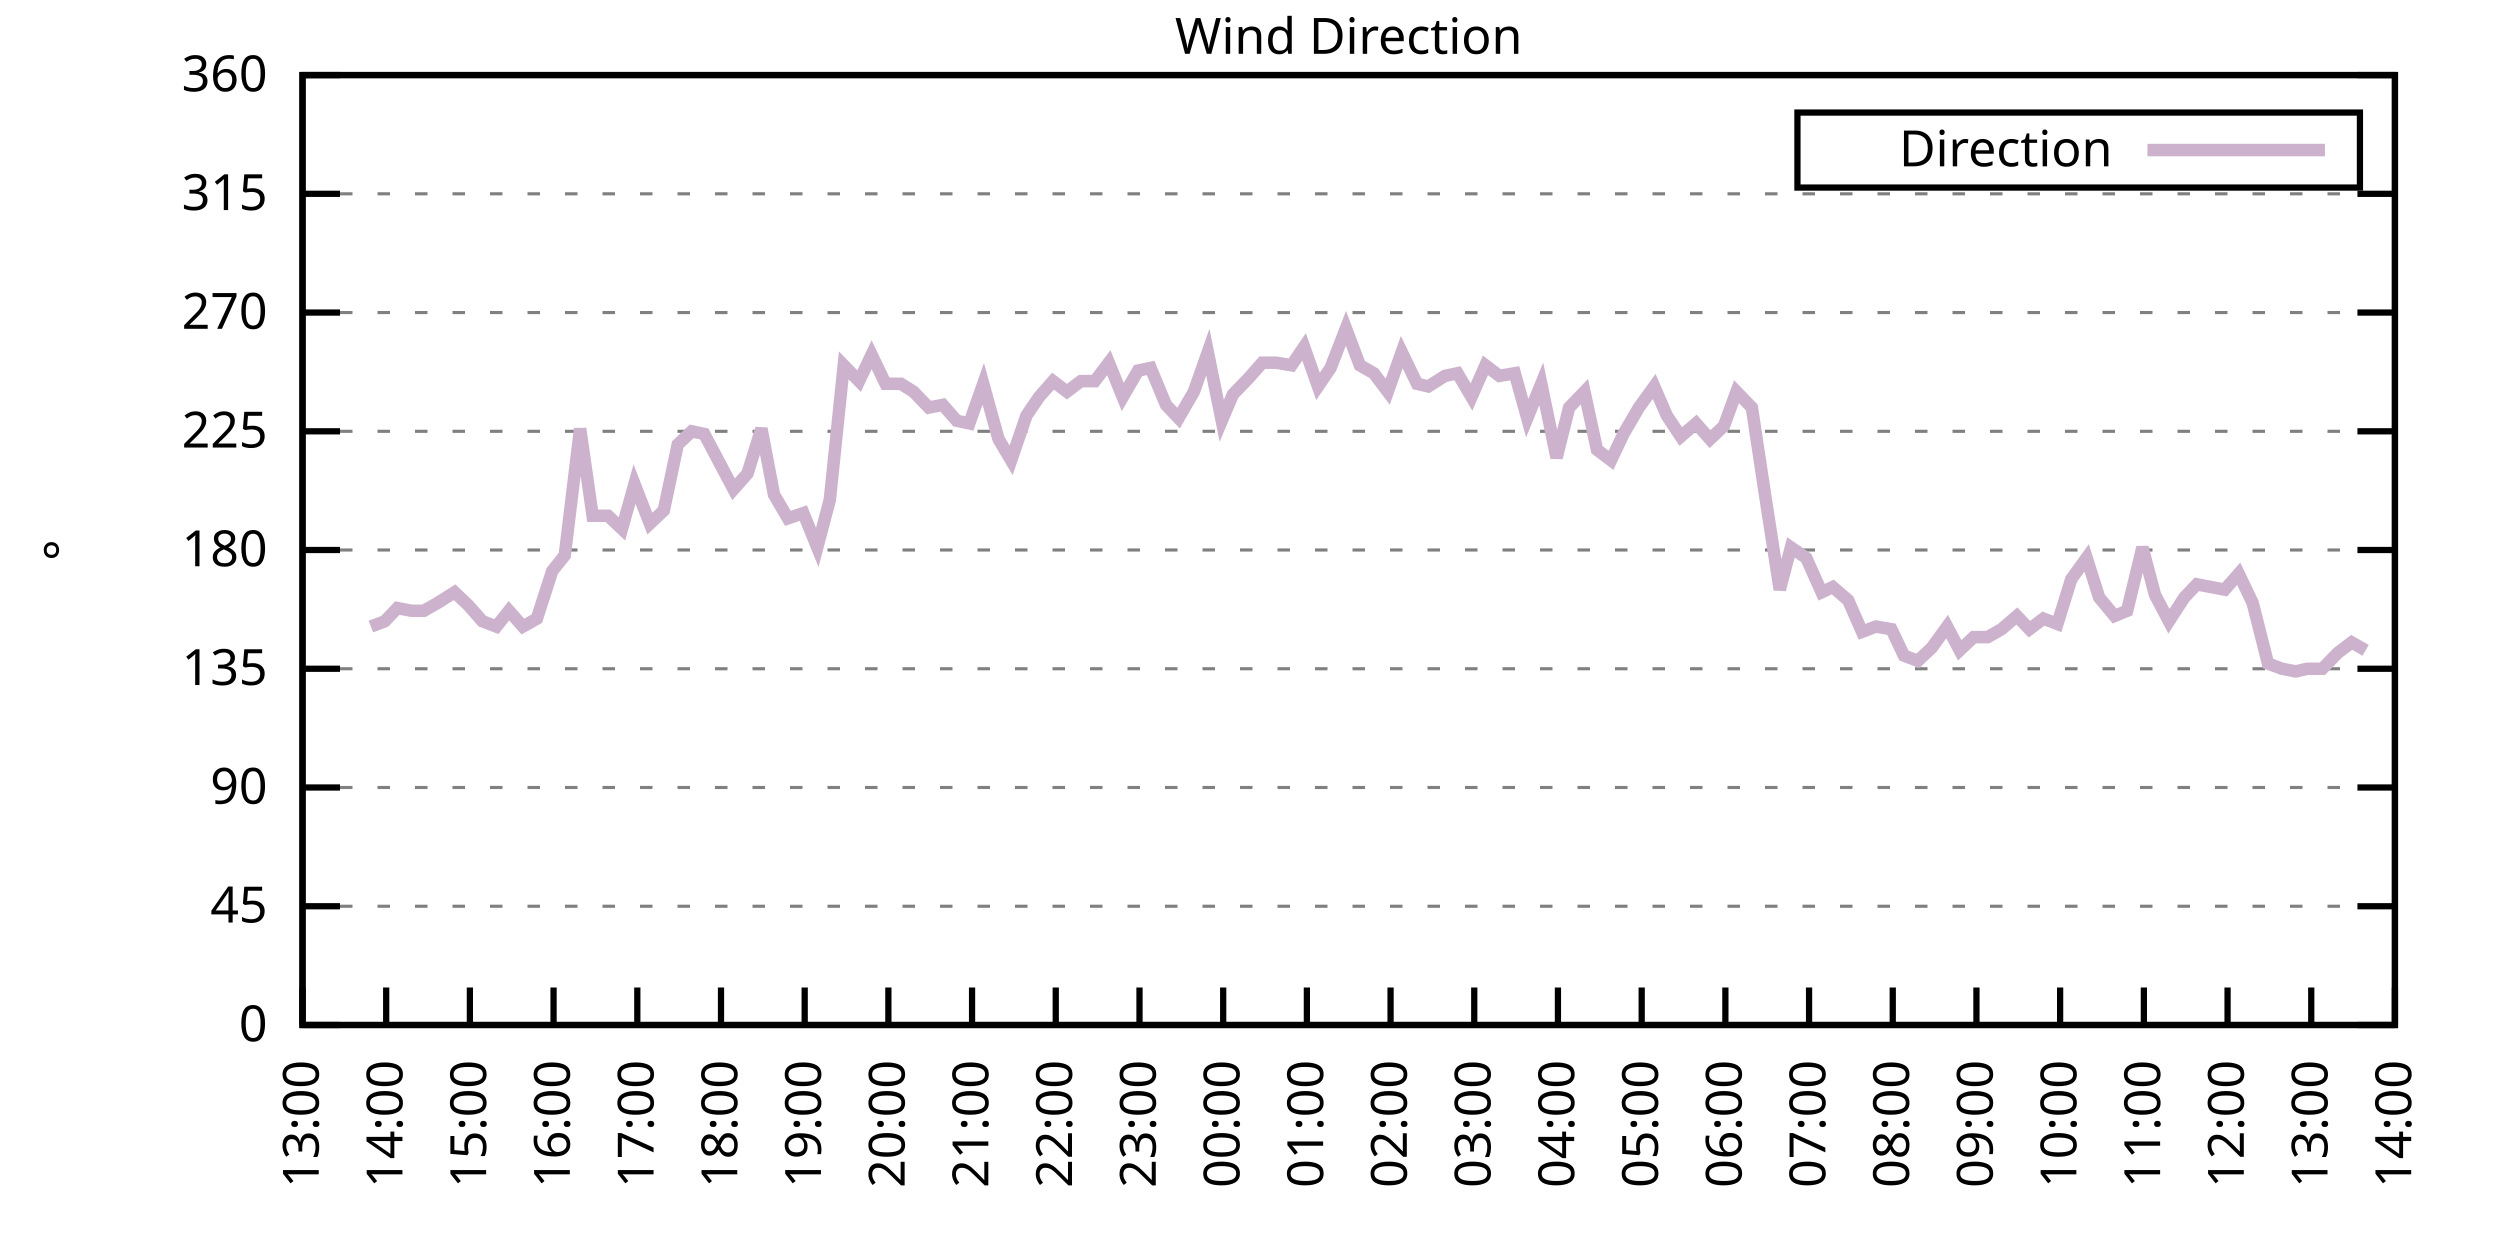
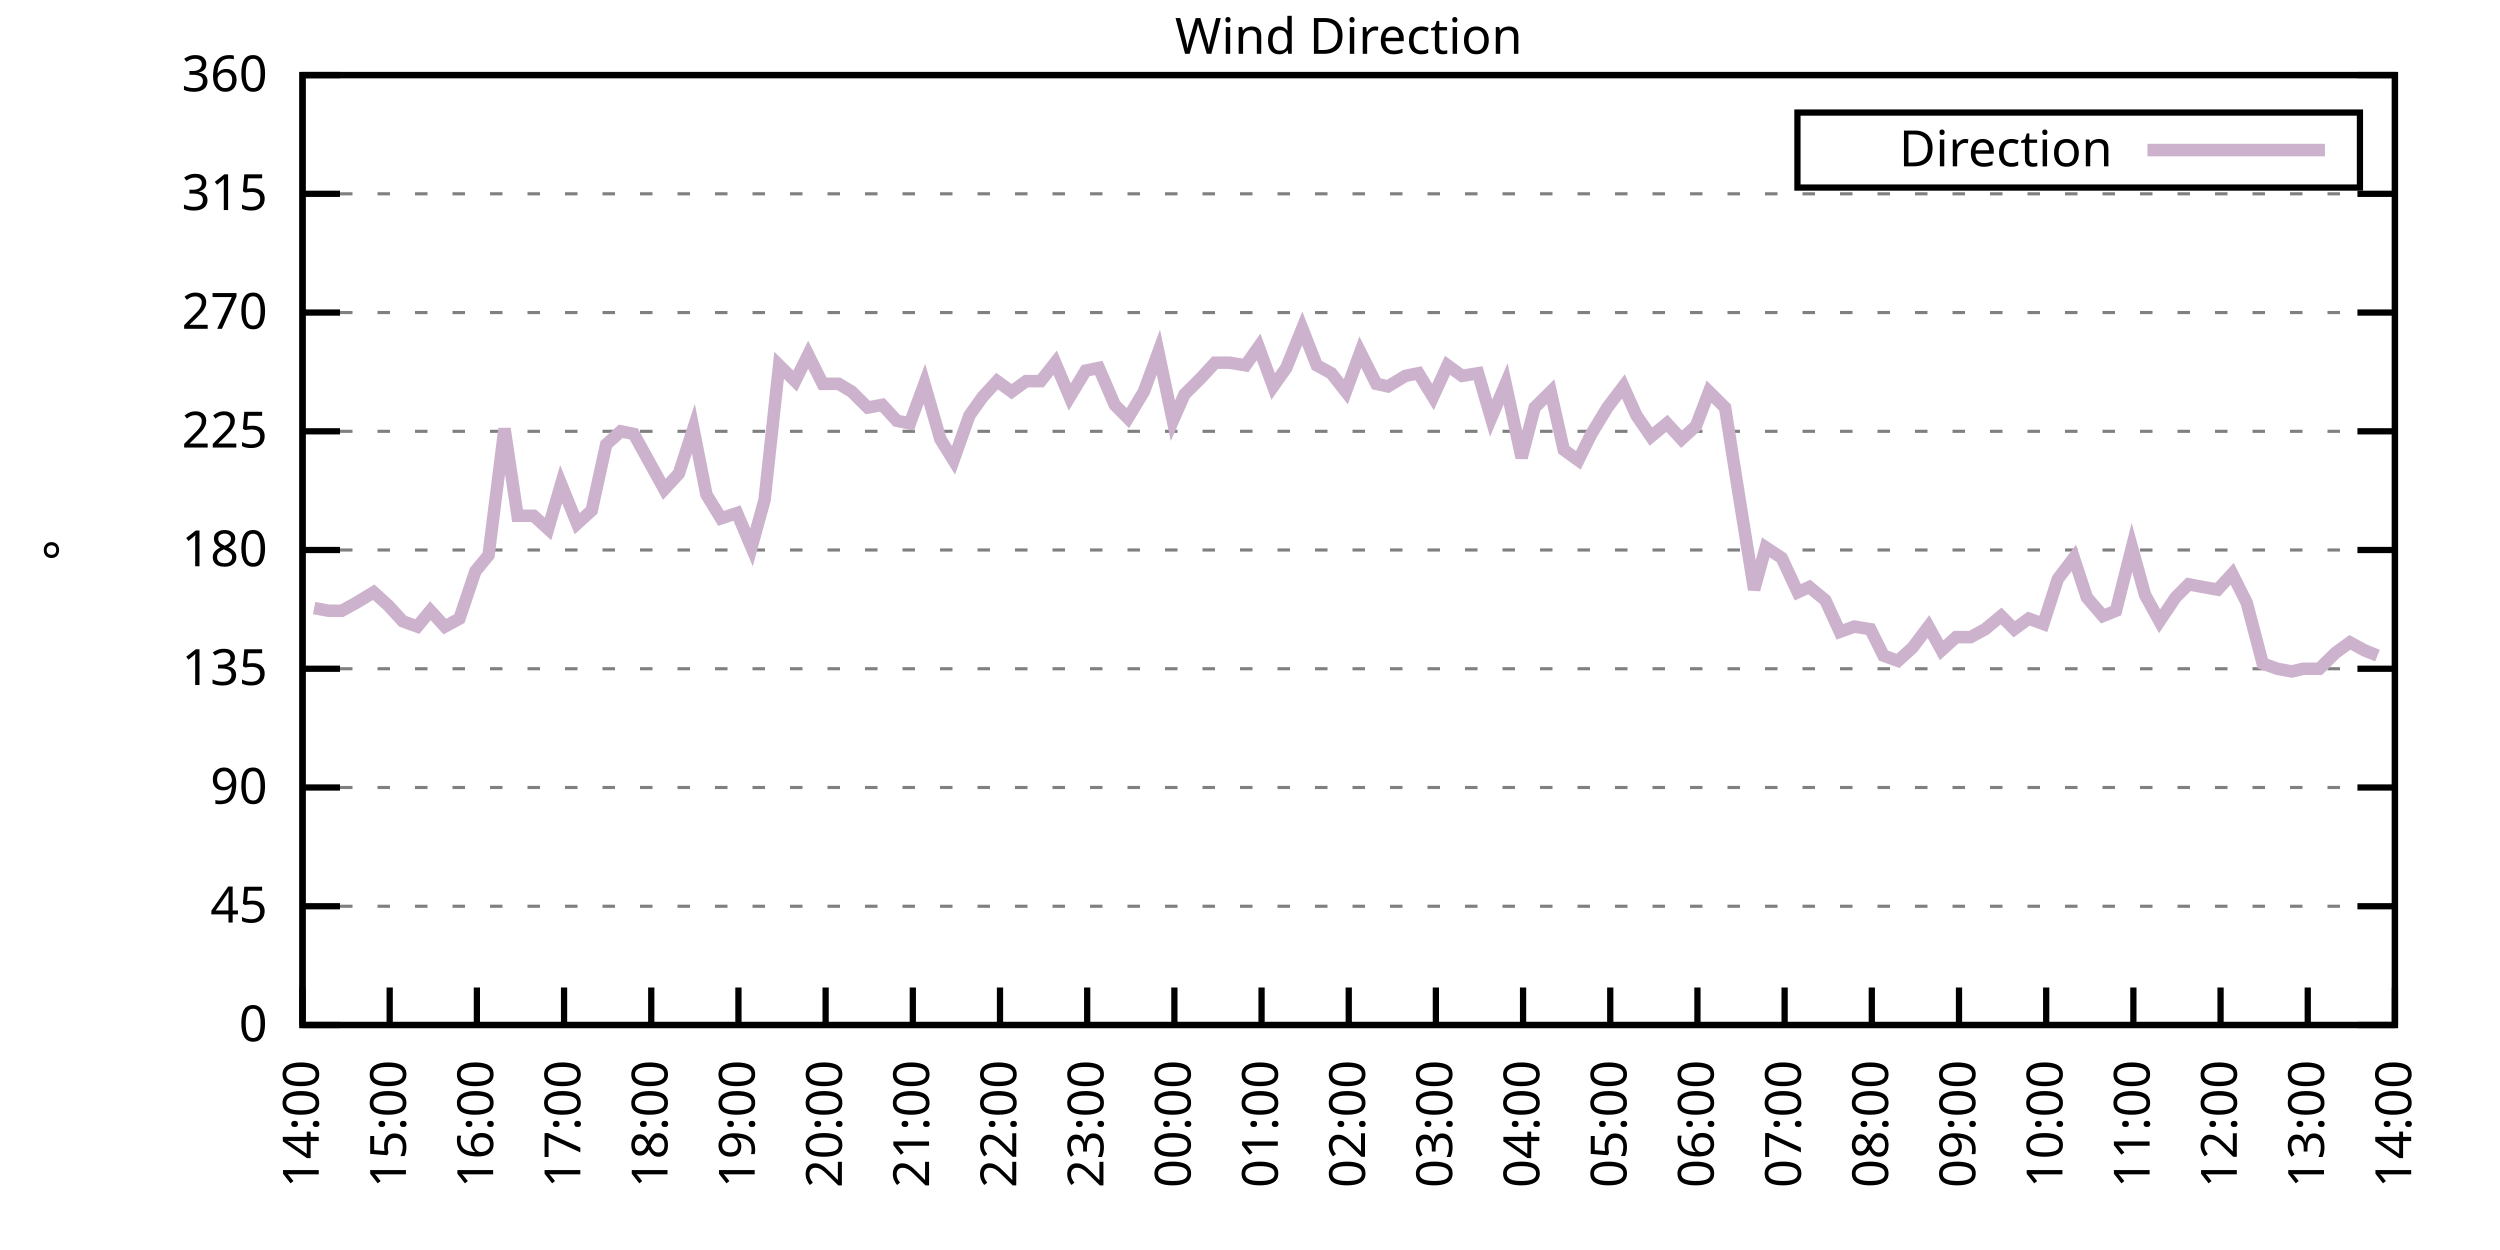
<svg xmlns="http://www.w3.org/2000/svg" xmlns:xlink="http://www.w3.org/1999/xlink" width="400" height="200" viewBox="0 0 400 200">
  <g id="gnuplot_canvas">
    <rect x="0" y="0" width="400" height="200" fill="none" />
    <defs>
      <circle id="gpDot" r="0.5" stroke-width="0.5" stroke="currentColor" />
      <path id="gpPt0" stroke-width="0.333" stroke="currentColor" d="M-1,0 h2 M0,-1 v2" />
      <path id="gpPt1" stroke-width="0.333" stroke="currentColor" d="M-1,-1 L1,1 M1,-1 L-1,1" />
      <path id="gpPt2" stroke-width="0.333" stroke="currentColor" d="M-1,0 L1,0 M0,-1 L0,1 M-1,-1 L1,1 M-1,1 L1,-1" />
      <rect id="gpPt3" stroke-width="0.333" stroke="currentColor" x="-1" y="-1" width="2" height="2" />
      <rect id="gpPt4" stroke-width="0.333" stroke="currentColor" fill="currentColor" x="-1" y="-1" width="2" height="2" />
      <circle id="gpPt5" stroke-width="0.333" stroke="currentColor" cx="0" cy="0" r="1" />
      <use xlink:href="#gpPt5" id="gpPt6" fill="currentColor" stroke="none" />
      <path id="gpPt7" stroke-width="0.333" stroke="currentColor" d="M0,-1.33 L-1.33,0.67 L1.33,0.67 z" />
      <use xlink:href="#gpPt7" id="gpPt8" fill="currentColor" stroke="none" />
      <use xlink:href="#gpPt7" id="gpPt9" stroke="currentColor" transform="rotate(180)" />
      <use xlink:href="#gpPt9" id="gpPt10" fill="currentColor" stroke="none" />
      <use xlink:href="#gpPt3" id="gpPt11" stroke="currentColor" transform="rotate(45)" />
      <use xlink:href="#gpPt11" id="gpPt12" fill="currentColor" stroke="none" />
      <path id="gpPt13" stroke-width="0.333" stroke="currentColor" d="M0,1.330 L1.265,0.411 L0.782,-1.067 L-0.782,-1.076 L-1.265,0.411 z" />
      <use xlink:href="#gpPt13" id="gpPt14" fill="currentColor" stroke="none" />
      <filter id="textbox" filterUnits="objectBoundingBox" x="0" y="0" height="1" width="1">
        <feFlood flood-color="white" flood-opacity="1" result="bgnd" />
        <feComposite in="SourceGraphic" in2="bgnd" operator="atop" />
      </filter>
      <filter id="greybox" filterUnits="objectBoundingBox" x="0" y="0" height="1" width="1">
        <feFlood flood-color="lightgrey" flood-opacity="1" result="grey" />
        <feComposite in="SourceGraphic" in2="grey" operator="atop" />
      </filter>
    </defs>
    <g fill="none" color="white" stroke="currentColor" stroke-width="1.00" stroke-linecap="butt" stroke-linejoin="miter">
</g>
    <g fill="none" color="black" stroke="currentColor" stroke-width="1.00" stroke-linecap="butt" stroke-linejoin="miter">
      <g stroke="none" shape-rendering="crispEdges">
        <polygon fill="rgb(255, 255, 255)" points="48.40,164.00 383.18,164.00 383.18,12.02 48.40,12.02 " />
      </g>
    </g>
    <g fill="none" color="black" stroke="currentColor" stroke-width="1.00" stroke-linecap="butt" stroke-linejoin="miter">
</g>
    <g fill="none" color="black" stroke="black" stroke-width="0.50" stroke-linecap="butt" stroke-linejoin="miter">
</g>
    <g fill="none" color="gray" stroke="currentColor" stroke-width="0.50" stroke-linecap="butt" stroke-linejoin="miter">
      <path stroke="gray" stroke-dasharray="2,4" class="gridline" d="M48.40,164.00 L383.19,164.00  " />
    </g>
    <g fill="none" color="gray" stroke="gray" stroke-width="1.00" stroke-linecap="butt" stroke-linejoin="miter">
</g>
    <g fill="none" color="black" stroke="currentColor" stroke-width="1.00" stroke-linecap="butt" stroke-linejoin="miter">
      <path stroke="black" d="M48.40,164.00 L54.40,164.00 M383.19,164.00 L377.19,164.00  " />
      <g transform="translate(42.80,166.60)" stroke="none" fill="black" font-family="Sans" font-size="8.00" text-anchor="end">
        <text>
          <tspan font-family="Sans"> 0</tspan>
        </text>
      </g>
    </g>
    <g fill="none" color="black" stroke="currentColor" stroke-width="1.00" stroke-linecap="butt" stroke-linejoin="miter">
</g>
    <g fill="none" color="black" stroke="black" stroke-width="0.50" stroke-linecap="butt" stroke-linejoin="miter">
</g>
    <g fill="none" color="gray" stroke="currentColor" stroke-width="0.50" stroke-linecap="butt" stroke-linejoin="miter">
      <path stroke="gray" stroke-dasharray="2,4" class="gridline" d="M48.40,145.00 L383.19,145.00  " />
    </g>
    <g fill="none" color="gray" stroke="gray" stroke-width="1.00" stroke-linecap="butt" stroke-linejoin="miter">
</g>
    <g fill="none" color="black" stroke="currentColor" stroke-width="1.00" stroke-linecap="butt" stroke-linejoin="miter">
      <path stroke="black" d="M48.40,145.00 L54.40,145.00 M383.19,145.00 L377.19,145.00  " />
      <g transform="translate(42.80,147.60)" stroke="none" fill="black" font-family="Sans" font-size="8.00" text-anchor="end">
        <text>
          <tspan font-family="Sans"> 45</tspan>
        </text>
      </g>
    </g>
    <g fill="none" color="black" stroke="currentColor" stroke-width="1.00" stroke-linecap="butt" stroke-linejoin="miter">
</g>
    <g fill="none" color="black" stroke="black" stroke-width="0.50" stroke-linecap="butt" stroke-linejoin="miter">
</g>
    <g fill="none" color="gray" stroke="currentColor" stroke-width="0.50" stroke-linecap="butt" stroke-linejoin="miter">
      <path stroke="gray" stroke-dasharray="2,4" class="gridline" d="M48.40,126.00 L383.19,126.00  " />
    </g>
    <g fill="none" color="gray" stroke="gray" stroke-width="1.00" stroke-linecap="butt" stroke-linejoin="miter">
</g>
    <g fill="none" color="black" stroke="currentColor" stroke-width="1.00" stroke-linecap="butt" stroke-linejoin="miter">
      <path stroke="black" d="M48.40,126.00 L54.40,126.00 M383.19,126.00 L377.19,126.00  " />
      <g transform="translate(42.80,128.60)" stroke="none" fill="black" font-family="Sans" font-size="8.00" text-anchor="end">
        <text>
          <tspan font-family="Sans"> 90</tspan>
        </text>
      </g>
    </g>
    <g fill="none" color="black" stroke="currentColor" stroke-width="1.00" stroke-linecap="butt" stroke-linejoin="miter">
</g>
    <g fill="none" color="black" stroke="black" stroke-width="0.50" stroke-linecap="butt" stroke-linejoin="miter">
</g>
    <g fill="none" color="gray" stroke="currentColor" stroke-width="0.50" stroke-linecap="butt" stroke-linejoin="miter">
      <path stroke="gray" stroke-dasharray="2,4" class="gridline" d="M48.40,107.00 L383.19,107.00  " />
    </g>
    <g fill="none" color="gray" stroke="gray" stroke-width="1.00" stroke-linecap="butt" stroke-linejoin="miter">
</g>
    <g fill="none" color="black" stroke="currentColor" stroke-width="1.00" stroke-linecap="butt" stroke-linejoin="miter">
      <path stroke="black" d="M48.40,107.00 L54.40,107.00 M383.19,107.00 L377.19,107.00  " />
      <g transform="translate(42.80,109.60)" stroke="none" fill="black" font-family="Sans" font-size="8.00" text-anchor="end">
        <text>
          <tspan font-family="Sans"> 135</tspan>
        </text>
      </g>
    </g>
    <g fill="none" color="black" stroke="currentColor" stroke-width="1.00" stroke-linecap="butt" stroke-linejoin="miter">
</g>
    <g fill="none" color="black" stroke="black" stroke-width="0.50" stroke-linecap="butt" stroke-linejoin="miter">
</g>
    <g fill="none" color="gray" stroke="currentColor" stroke-width="0.50" stroke-linecap="butt" stroke-linejoin="miter">
      <path stroke="gray" stroke-dasharray="2,4" class="gridline" d="M48.40,88.00 L383.19,88.00  " />
    </g>
    <g fill="none" color="gray" stroke="gray" stroke-width="1.00" stroke-linecap="butt" stroke-linejoin="miter">
</g>
    <g fill="none" color="black" stroke="currentColor" stroke-width="1.00" stroke-linecap="butt" stroke-linejoin="miter">
      <path stroke="black" d="M48.40,88.00 L54.40,88.00 M383.19,88.00 L377.19,88.00  " />
      <g transform="translate(42.80,90.60)" stroke="none" fill="black" font-family="Sans" font-size="8.00" text-anchor="end">
        <text>
          <tspan font-family="Sans"> 180</tspan>
        </text>
      </g>
    </g>
    <g fill="none" color="black" stroke="currentColor" stroke-width="1.00" stroke-linecap="butt" stroke-linejoin="miter">
</g>
    <g fill="none" color="black" stroke="black" stroke-width="0.50" stroke-linecap="butt" stroke-linejoin="miter">
</g>
    <g fill="none" color="gray" stroke="currentColor" stroke-width="0.50" stroke-linecap="butt" stroke-linejoin="miter">
      <path stroke="gray" stroke-dasharray="2,4" class="gridline" d="M48.40,69.01 L383.19,69.01  " />
    </g>
    <g fill="none" color="gray" stroke="gray" stroke-width="1.00" stroke-linecap="butt" stroke-linejoin="miter">
</g>
    <g fill="none" color="black" stroke="currentColor" stroke-width="1.00" stroke-linecap="butt" stroke-linejoin="miter">
      <path stroke="black" d="M48.40,69.01 L54.40,69.01 M383.19,69.01 L377.19,69.01  " />
      <g transform="translate(42.80,71.61)" stroke="none" fill="black" font-family="Sans" font-size="8.00" text-anchor="end">
        <text>
          <tspan font-family="Sans"> 225</tspan>
        </text>
      </g>
    </g>
    <g fill="none" color="black" stroke="currentColor" stroke-width="1.00" stroke-linecap="butt" stroke-linejoin="miter">
</g>
    <g fill="none" color="black" stroke="black" stroke-width="0.50" stroke-linecap="butt" stroke-linejoin="miter">
</g>
    <g fill="none" color="gray" stroke="currentColor" stroke-width="0.50" stroke-linecap="butt" stroke-linejoin="miter">
      <path stroke="gray" stroke-dasharray="2,4" class="gridline" d="M48.40,50.01 L383.19,50.01  " />
    </g>
    <g fill="none" color="gray" stroke="gray" stroke-width="1.00" stroke-linecap="butt" stroke-linejoin="miter">
</g>
    <g fill="none" color="black" stroke="currentColor" stroke-width="1.00" stroke-linecap="butt" stroke-linejoin="miter">
      <path stroke="black" d="M48.40,50.01 L54.40,50.01 M383.19,50.01 L377.19,50.01  " />
      <g transform="translate(42.80,52.61)" stroke="none" fill="black" font-family="Sans" font-size="8.00" text-anchor="end">
        <text>
          <tspan font-family="Sans"> 270</tspan>
        </text>
      </g>
    </g>
    <g fill="none" color="black" stroke="currentColor" stroke-width="1.00" stroke-linecap="butt" stroke-linejoin="miter">
</g>
    <g fill="none" color="black" stroke="black" stroke-width="0.50" stroke-linecap="butt" stroke-linejoin="miter">
</g>
    <g fill="none" color="gray" stroke="currentColor" stroke-width="0.50" stroke-linecap="butt" stroke-linejoin="miter">
      <path stroke="gray" stroke-dasharray="2,4" class="gridline" d="M48.40,31.01 L383.19,31.01  " />
    </g>
    <g fill="none" color="gray" stroke="gray" stroke-width="1.00" stroke-linecap="butt" stroke-linejoin="miter">
</g>
    <g fill="none" color="black" stroke="currentColor" stroke-width="1.00" stroke-linecap="butt" stroke-linejoin="miter">
      <path stroke="black" d="M48.40,31.01 L54.40,31.01 M383.19,31.01 L377.19,31.01  " />
      <g transform="translate(42.80,33.61)" stroke="none" fill="black" font-family="Sans" font-size="8.00" text-anchor="end">
        <text>
          <tspan font-family="Sans"> 315</tspan>
        </text>
      </g>
    </g>
    <g fill="none" color="black" stroke="currentColor" stroke-width="1.00" stroke-linecap="butt" stroke-linejoin="miter">
</g>
    <g fill="none" color="black" stroke="black" stroke-width="0.50" stroke-linecap="butt" stroke-linejoin="miter">
</g>
    <g fill="none" color="gray" stroke="currentColor" stroke-width="0.50" stroke-linecap="butt" stroke-linejoin="miter">
      <path stroke="gray" stroke-dasharray="2,4" class="gridline" d="M48.40,12.01 L383.19,12.01  " />
    </g>
    <g fill="none" color="gray" stroke="gray" stroke-width="1.00" stroke-linecap="butt" stroke-linejoin="miter">
</g>
    <g fill="none" color="black" stroke="currentColor" stroke-width="1.00" stroke-linecap="butt" stroke-linejoin="miter">
      <path stroke="black" d="M48.40,12.01 L54.40,12.01 M383.19,12.01 L377.19,12.01  " />
      <g transform="translate(42.80,14.61)" stroke="none" fill="black" font-family="Sans" font-size="8.00" text-anchor="end">
        <text>
          <tspan font-family="Sans"> 360</tspan>
        </text>
      </g>
    </g>
    <g fill="none" color="black" stroke="currentColor" stroke-width="1.00" stroke-linecap="butt" stroke-linejoin="miter">
      <path stroke="black" d="M48.40,164.00 L48.40,158.00  " />
      <g transform="translate(51.00,169.60) rotate(270.00)" stroke="none" fill="black" font-family="Sans" font-size="8.00" text-anchor="end">
        <text>
-           <tspan font-family="Sans">13:00</tspan>
-         </text>
-       </g>
-     </g>
-     <g fill="none" color="black" stroke="currentColor" stroke-width="1.00" stroke-linecap="butt" stroke-linejoin="miter">
-       <path stroke="black" d="M61.79,164.00 L61.79,158.00  " />
-       <g transform="translate(64.39,169.60) rotate(270.00)" stroke="none" fill="black" font-family="Sans" font-size="8.00" text-anchor="end">
-         <text>
          <tspan font-family="Sans">14:00</tspan>
        </text>
      </g>
    </g>
    <g fill="none" color="black" stroke="currentColor" stroke-width="1.00" stroke-linecap="butt" stroke-linejoin="miter">
-       <path stroke="black" d="M75.18,164.00 L75.18,158.00  " />
-       <g transform="translate(77.78,169.60) rotate(270.00)" stroke="none" fill="black" font-family="Sans" font-size="8.00" text-anchor="end">
+       <path stroke="black" d="M62.35,164.00 L62.35,158.00  " />
+       <g transform="translate(64.95,169.60) rotate(270.00)" stroke="none" fill="black" font-family="Sans" font-size="8.00" text-anchor="end">
        <text>
          <tspan font-family="Sans">15:00</tspan>
        </text>
      </g>
    </g>
    <g fill="none" color="black" stroke="currentColor" stroke-width="1.00" stroke-linecap="butt" stroke-linejoin="miter">
-       <path stroke="black" d="M88.57,164.00 L88.57,158.00  " />
-       <g transform="translate(91.17,169.60) rotate(270.00)" stroke="none" fill="black" font-family="Sans" font-size="8.00" text-anchor="end">
+       <path stroke="black" d="M76.30,164.00 L76.30,158.00  " />
+       <g transform="translate(78.90,169.60) rotate(270.00)" stroke="none" fill="black" font-family="Sans" font-size="8.00" text-anchor="end">
        <text>
          <tspan font-family="Sans">16:00</tspan>
        </text>
      </g>
    </g>
    <g fill="none" color="black" stroke="currentColor" stroke-width="1.00" stroke-linecap="butt" stroke-linejoin="miter">
-       <path stroke="black" d="M101.97,164.00 L101.97,158.00  " />
-       <g transform="translate(104.57,169.60) rotate(270.00)" stroke="none" fill="black" font-family="Sans" font-size="8.00" text-anchor="end">
+       <path stroke="black" d="M90.25,164.00 L90.25,158.00  " />
+       <g transform="translate(92.85,169.60) rotate(270.00)" stroke="none" fill="black" font-family="Sans" font-size="8.00" text-anchor="end">
        <text>
          <tspan font-family="Sans">17:00</tspan>
        </text>
      </g>
    </g>
    <g fill="none" color="black" stroke="currentColor" stroke-width="1.00" stroke-linecap="butt" stroke-linejoin="miter">
-       <path stroke="black" d="M115.36,164.00 L115.36,158.00  " />
-       <g transform="translate(117.96,169.60) rotate(270.00)" stroke="none" fill="black" font-family="Sans" font-size="8.00" text-anchor="end">
+       <path stroke="black" d="M104.20,164.00 L104.20,158.00  " />
+       <g transform="translate(106.80,169.60) rotate(270.00)" stroke="none" fill="black" font-family="Sans" font-size="8.00" text-anchor="end">
        <text>
          <tspan font-family="Sans">18:00</tspan>
        </text>
      </g>
    </g>
    <g fill="none" color="black" stroke="currentColor" stroke-width="1.00" stroke-linecap="butt" stroke-linejoin="miter">
-       <path stroke="black" d="M128.75,164.00 L128.75,158.00  " />
-       <g transform="translate(131.35,169.60) rotate(270.00)" stroke="none" fill="black" font-family="Sans" font-size="8.00" text-anchor="end">
+       <path stroke="black" d="M118.15,164.00 L118.15,158.00  " />
+       <g transform="translate(120.75,169.60) rotate(270.00)" stroke="none" fill="black" font-family="Sans" font-size="8.00" text-anchor="end">
        <text>
          <tspan font-family="Sans">19:00</tspan>
        </text>
      </g>
    </g>
    <g fill="none" color="black" stroke="currentColor" stroke-width="1.00" stroke-linecap="butt" stroke-linejoin="miter">
-       <path stroke="black" d="M142.14,164.00 L142.14,158.00  " />
-       <g transform="translate(144.74,169.60) rotate(270.00)" stroke="none" fill="black" font-family="Sans" font-size="8.00" text-anchor="end">
+       <path stroke="black" d="M132.10,164.00 L132.10,158.00  " />
+       <g transform="translate(134.70,169.60) rotate(270.00)" stroke="none" fill="black" font-family="Sans" font-size="8.00" text-anchor="end">
        <text>
          <tspan font-family="Sans">20:00</tspan>
        </text>
      </g>
    </g>
    <g fill="none" color="black" stroke="currentColor" stroke-width="1.00" stroke-linecap="butt" stroke-linejoin="miter">
-       <path stroke="black" d="M155.53,164.00 L155.53,158.00  " />
-       <g transform="translate(158.13,169.60) rotate(270.00)" stroke="none" fill="black" font-family="Sans" font-size="8.00" text-anchor="end">
+       <path stroke="black" d="M146.05,164.00 L146.05,158.00  " />
+       <g transform="translate(148.65,169.60) rotate(270.00)" stroke="none" fill="black" font-family="Sans" font-size="8.00" text-anchor="end">
        <text>
          <tspan font-family="Sans">21:00</tspan>
        </text>
      </g>
    </g>
    <g fill="none" color="black" stroke="currentColor" stroke-width="1.00" stroke-linecap="butt" stroke-linejoin="miter">
-       <path stroke="black" d="M168.92,164.00 L168.92,158.00  " />
-       <g transform="translate(171.52,169.60) rotate(270.00)" stroke="none" fill="black" font-family="Sans" font-size="8.00" text-anchor="end">
+       <path stroke="black" d="M160.00,164.00 L160.00,158.00  " />
+       <g transform="translate(162.60,169.60) rotate(270.00)" stroke="none" fill="black" font-family="Sans" font-size="8.00" text-anchor="end">
        <text>
          <tspan font-family="Sans">22:00</tspan>
        </text>
      </g>
    </g>
    <g fill="none" color="black" stroke="currentColor" stroke-width="1.00" stroke-linecap="butt" stroke-linejoin="miter">
-       <path stroke="black" d="M182.32,164.00 L182.32,158.00  " />
-       <g transform="translate(184.92,169.60) rotate(270.00)" stroke="none" fill="black" font-family="Sans" font-size="8.00" text-anchor="end">
+       <path stroke="black" d="M173.95,164.00 L173.95,158.00  " />
+       <g transform="translate(176.55,169.60) rotate(270.00)" stroke="none" fill="black" font-family="Sans" font-size="8.00" text-anchor="end">
        <text>
          <tspan font-family="Sans">23:00</tspan>
        </text>
      </g>
    </g>
    <g fill="none" color="black" stroke="currentColor" stroke-width="1.00" stroke-linecap="butt" stroke-linejoin="miter">
-       <path stroke="black" d="M195.71,164.00 L195.71,158.00  " />
-       <g transform="translate(198.31,169.60) rotate(270.00)" stroke="none" fill="black" font-family="Sans" font-size="8.00" text-anchor="end">
+       <path stroke="black" d="M187.90,164.00 L187.90,158.00  " />
+       <g transform="translate(190.50,169.60) rotate(270.00)" stroke="none" fill="black" font-family="Sans" font-size="8.00" text-anchor="end">
        <text>
          <tspan font-family="Sans">00:00</tspan>
        </text>
      </g>
    </g>
    <g fill="none" color="black" stroke="currentColor" stroke-width="1.00" stroke-linecap="butt" stroke-linejoin="miter">
-       <path stroke="black" d="M209.10,164.00 L209.10,158.00  " />
-       <g transform="translate(211.70,169.60) rotate(270.00)" stroke="none" fill="black" font-family="Sans" font-size="8.00" text-anchor="end">
+       <path stroke="black" d="M201.85,164.00 L201.85,158.00  " />
+       <g transform="translate(204.45,169.60) rotate(270.00)" stroke="none" fill="black" font-family="Sans" font-size="8.00" text-anchor="end">
        <text>
          <tspan font-family="Sans">01:00</tspan>
        </text>
      </g>
    </g>
    <g fill="none" color="black" stroke="currentColor" stroke-width="1.00" stroke-linecap="butt" stroke-linejoin="miter">
-       <path stroke="black" d="M222.49,164.00 L222.49,158.00  " />
-       <g transform="translate(225.09,169.60) rotate(270.00)" stroke="none" fill="black" font-family="Sans" font-size="8.00" text-anchor="end">
+       <path stroke="black" d="M215.80,164.00 L215.80,158.00  " />
+       <g transform="translate(218.40,169.60) rotate(270.00)" stroke="none" fill="black" font-family="Sans" font-size="8.00" text-anchor="end">
        <text>
          <tspan font-family="Sans">02:00</tspan>
        </text>
      </g>
    </g>
    <g fill="none" color="black" stroke="currentColor" stroke-width="1.00" stroke-linecap="butt" stroke-linejoin="miter">
-       <path stroke="black" d="M235.88,164.00 L235.88,158.00  " />
-       <g transform="translate(238.48,169.60) rotate(270.00)" stroke="none" fill="black" font-family="Sans" font-size="8.00" text-anchor="end">
+       <path stroke="black" d="M229.74,164.00 L229.74,158.00  " />
+       <g transform="translate(232.34,169.60) rotate(270.00)" stroke="none" fill="black" font-family="Sans" font-size="8.00" text-anchor="end">
        <text>
          <tspan font-family="Sans">03:00</tspan>
        </text>
      </g>
    </g>
    <g fill="none" color="black" stroke="currentColor" stroke-width="1.00" stroke-linecap="butt" stroke-linejoin="miter">
-       <path stroke="black" d="M249.27,164.00 L249.27,158.00  " />
-       <g transform="translate(251.87,169.60) rotate(270.00)" stroke="none" fill="black" font-family="Sans" font-size="8.00" text-anchor="end">
+       <path stroke="black" d="M243.69,164.00 L243.69,158.00  " />
+       <g transform="translate(246.29,169.60) rotate(270.00)" stroke="none" fill="black" font-family="Sans" font-size="8.00" text-anchor="end">
        <text>
          <tspan font-family="Sans">04:00</tspan>
        </text>
      </g>
    </g>
    <g fill="none" color="black" stroke="currentColor" stroke-width="1.00" stroke-linecap="butt" stroke-linejoin="miter">
-       <path stroke="black" d="M262.67,164.00 L262.67,158.00  " />
-       <g transform="translate(265.27,169.60) rotate(270.00)" stroke="none" fill="black" font-family="Sans" font-size="8.00" text-anchor="end">
+       <path stroke="black" d="M257.64,164.00 L257.64,158.00  " />
+       <g transform="translate(260.24,169.60) rotate(270.00)" stroke="none" fill="black" font-family="Sans" font-size="8.00" text-anchor="end">
        <text>
          <tspan font-family="Sans">05:00</tspan>
        </text>
      </g>
    </g>
    <g fill="none" color="black" stroke="currentColor" stroke-width="1.00" stroke-linecap="butt" stroke-linejoin="miter">
-       <path stroke="black" d="M276.06,164.00 L276.06,158.00  " />
-       <g transform="translate(278.66,169.60) rotate(270.00)" stroke="none" fill="black" font-family="Sans" font-size="8.00" text-anchor="end">
+       <path stroke="black" d="M271.59,164.00 L271.59,158.00  " />
+       <g transform="translate(274.19,169.60) rotate(270.00)" stroke="none" fill="black" font-family="Sans" font-size="8.00" text-anchor="end">
        <text>
          <tspan font-family="Sans">06:00</tspan>
        </text>
      </g>
    </g>
    <g fill="none" color="black" stroke="currentColor" stroke-width="1.00" stroke-linecap="butt" stroke-linejoin="miter">
-       <path stroke="black" d="M289.45,164.00 L289.45,158.00  " />
-       <g transform="translate(292.05,169.60) rotate(270.00)" stroke="none" fill="black" font-family="Sans" font-size="8.00" text-anchor="end">
+       <path stroke="black" d="M285.54,164.00 L285.54,158.00  " />
+       <g transform="translate(288.14,169.60) rotate(270.00)" stroke="none" fill="black" font-family="Sans" font-size="8.00" text-anchor="end">
        <text>
          <tspan font-family="Sans">07:00</tspan>
        </text>
      </g>
    </g>
    <g fill="none" color="black" stroke="currentColor" stroke-width="1.00" stroke-linecap="butt" stroke-linejoin="miter">
-       <path stroke="black" d="M302.84,164.00 L302.84,158.00  " />
-       <g transform="translate(305.44,169.60) rotate(270.00)" stroke="none" fill="black" font-family="Sans" font-size="8.00" text-anchor="end">
+       <path stroke="black" d="M299.49,164.00 L299.49,158.00  " />
+       <g transform="translate(302.09,169.60) rotate(270.00)" stroke="none" fill="black" font-family="Sans" font-size="8.00" text-anchor="end">
        <text>
          <tspan font-family="Sans">08:00</tspan>
        </text>
      </g>
    </g>
    <g fill="none" color="black" stroke="currentColor" stroke-width="1.00" stroke-linecap="butt" stroke-linejoin="miter">
-       <path stroke="black" d="M316.23,164.00 L316.23,158.00  " />
-       <g transform="translate(318.83,169.60) rotate(270.00)" stroke="none" fill="black" font-family="Sans" font-size="8.00" text-anchor="end">
+       <path stroke="black" d="M313.44,164.00 L313.44,158.00  " />
+       <g transform="translate(316.04,169.60) rotate(270.00)" stroke="none" fill="black" font-family="Sans" font-size="8.00" text-anchor="end">
        <text>
          <tspan font-family="Sans">09:00</tspan>
        </text>
      </g>
    </g>
    <g fill="none" color="black" stroke="currentColor" stroke-width="1.00" stroke-linecap="butt" stroke-linejoin="miter">
-       <path stroke="black" d="M329.62,164.00 L329.62,158.00  " />
-       <g transform="translate(332.22,169.60) rotate(270.00)" stroke="none" fill="black" font-family="Sans" font-size="8.00" text-anchor="end">
+       <path stroke="black" d="M327.39,164.00 L327.39,158.00  " />
+       <g transform="translate(329.99,169.60) rotate(270.00)" stroke="none" fill="black" font-family="Sans" font-size="8.00" text-anchor="end">
        <text>
          <tspan font-family="Sans">10:00</tspan>
        </text>
      </g>
    </g>
    <g fill="none" color="black" stroke="currentColor" stroke-width="1.00" stroke-linecap="butt" stroke-linejoin="miter">
-       <path stroke="black" d="M343.02,164.00 L343.02,158.00  " />
-       <g transform="translate(345.62,169.60) rotate(270.00)" stroke="none" fill="black" font-family="Sans" font-size="8.00" text-anchor="end">
+       <path stroke="black" d="M341.34,164.00 L341.34,158.00  " />
+       <g transform="translate(343.94,169.60) rotate(270.00)" stroke="none" fill="black" font-family="Sans" font-size="8.00" text-anchor="end">
        <text>
          <tspan font-family="Sans">11:00</tspan>
        </text>
      </g>
    </g>
    <g fill="none" color="black" stroke="currentColor" stroke-width="1.00" stroke-linecap="butt" stroke-linejoin="miter">
-       <path stroke="black" d="M356.41,164.00 L356.41,158.00  " />
-       <g transform="translate(359.01,169.60) rotate(270.00)" stroke="none" fill="black" font-family="Sans" font-size="8.00" text-anchor="end">
+       <path stroke="black" d="M355.29,164.00 L355.29,158.00  " />
+       <g transform="translate(357.89,169.60) rotate(270.00)" stroke="none" fill="black" font-family="Sans" font-size="8.00" text-anchor="end">
        <text>
          <tspan font-family="Sans">12:00</tspan>
        </text>
      </g>
    </g>
    <g fill="none" color="black" stroke="currentColor" stroke-width="1.00" stroke-linecap="butt" stroke-linejoin="miter">
-       <path stroke="black" d="M369.80,164.00 L369.80,158.00  " />
-       <g transform="translate(372.40,169.60) rotate(270.00)" stroke="none" fill="black" font-family="Sans" font-size="8.00" text-anchor="end">
+       <path stroke="black" d="M369.24,164.00 L369.24,158.00  " />
+       <g transform="translate(371.84,169.60) rotate(270.00)" stroke="none" fill="black" font-family="Sans" font-size="8.00" text-anchor="end">
        <text>
          <tspan font-family="Sans">13:00</tspan>
        </text>
      </g>
    </g>
    <g fill="none" color="black" stroke="currentColor" stroke-width="1.00" stroke-linecap="butt" stroke-linejoin="miter">
      <path stroke="black" d="M383.19,164.00 L383.19,158.00  " />
      <g transform="translate(385.79,169.60) rotate(270.00)" stroke="none" fill="black" font-family="Sans" font-size="8.00" text-anchor="end">
        <text>
          <tspan font-family="Sans">14:00</tspan>
        </text>
      </g>
    </g>
    <g fill="none" color="black" stroke="currentColor" stroke-width="1.00" stroke-linecap="butt" stroke-linejoin="miter">
</g>
    <g fill="none" color="black" stroke="currentColor" stroke-width="1.00" stroke-linecap="butt" stroke-linejoin="miter">
      <path stroke="black" d="M48.40,12.01 L48.40,164.00 L383.19,164.00 L383.19,12.01 L48.40,12.01 Z  " />
    </g>
    <g fill="none" color="black" stroke="currentColor" stroke-width="1.00" stroke-linecap="butt" stroke-linejoin="miter">
</g>
    <g fill="none" color="black" stroke="currentColor" stroke-width="1.00" stroke-linecap="butt" stroke-linejoin="miter">
      <path stroke="black" d="M287.59,30.01 L287.59,18.01 L377.59,18.01 L377.59,30.01 L287.59,30.01 Z  " />
    </g>
    <g id="Wind_direction_plot_1">
      <g fill="none" color="white" stroke="black" stroke-width="2.00" stroke-linecap="butt" stroke-linejoin="miter">
</g>
      <g fill="none" color="black" stroke="currentColor" stroke-width="2.00" stroke-linecap="butt" stroke-linejoin="miter">
        <g transform="translate(337.99,26.61)" stroke="none" fill="black" font-family="Sans" font-size="8.00" text-anchor="end">
          <text>
            <tspan font-family="Sans">Direction</tspan>
          </text>
        </g>
      </g>
      <g fill="none" color="black" stroke="currentColor" stroke-width="2.00" stroke-linecap="butt" stroke-linejoin="miter">
-         <path stroke="rgb(204, 178, 204)" d="M343.59,24.01 L371.99,24.01 M59.34,100.25 L61.57,99.40 L63.58,97.29 L65.81,97.72 L67.82,97.72 L70.05,96.45   L72.73,94.76 L74.96,96.87 L77.19,99.40 L79.42,100.25 L81.43,97.72 L83.66,100.25 L85.90,98.98 L88.35,91.38   L90.36,88.85 L92.82,68.58 L94.82,82.52 L97.28,82.52 L99.51,84.63 L101.52,77.45 L103.98,83.78 L106.21,81.67   L108.44,71.12 L110.67,69.01 L112.68,69.43 L114.91,73.65 L117.37,78.29 L119.60,75.76 L121.83,68.58 L123.84,79.14   L126.07,82.94 L128.53,82.09 L130.76,87.58 L132.77,79.98 L135.00,58.45 L137.45,60.98 L139.46,56.76 L141.69,61.41   L144.15,61.41 L146.16,62.67 L148.61,65.21 L150.85,64.78 L153.08,67.32 L155.09,67.74 L157.32,61.41 L159.77,70.27   L161.78,73.65 L164.24,66.47 L166.25,63.52 L168.48,60.98 L170.71,62.67 L172.94,60.98 L175.17,60.98 L177.41,58.03   L179.64,63.52 L182.09,59.30 L184.10,58.87 L186.56,64.78 L188.57,66.90 L191.02,62.67 L193.25,56.34 L195.48,67.32   L197.27,63.10 L199.73,60.56 L201.96,58.03 L204.19,58.03 L206.64,58.45 L208.65,55.50 L210.88,61.83 L212.89,58.87   L215.35,52.54 L217.58,58.45 L219.81,59.72 L222.04,62.67 L224.28,56.34 L226.73,61.41 L228.52,61.83 L231.20,60.14   L233.20,59.72 L235.44,63.52 L237.67,58.45 L239.90,60.14 L242.36,59.72 L244.36,66.90 L246.60,61.41 L249.05,73.23   L251.06,65.21 L253.51,62.67 L255.52,71.96 L257.76,73.65 L259.76,69.43 L262.22,65.21 L264.67,61.83 L266.68,66.47   L268.92,69.85 L271.37,67.74 L273.60,70.27 L275.83,68.16 L277.84,62.67 L280.30,65.21 L282.53,79.98 L284.76,94.34   L286.55,87.58 L289.00,89.27 L291.46,94.76 L293.24,93.92 L295.70,96.03 L297.93,101.09 L300.16,100.25 L302.62,100.67   L304.63,104.89 L306.86,105.74 L309.09,103.63 L311.54,100.25 L313.55,104.05 L315.79,101.94 L318.02,101.94 L320.25,100.67   L322.70,98.56 L324.71,100.67 L326.95,98.98 L329.18,99.83 L331.41,92.65 L333.86,89.27 L335.87,95.60 L338.33,98.56   L340.34,97.72 L342.79,87.58 L344.80,95.18 L347.03,99.40 L349.49,95.60 L351.50,93.49 L353.73,93.92 L355.96,94.34   L358.19,91.80 L360.42,96.45 L362.88,106.16 L365.11,107.00 L367.34,107.43 L369.13,107.00 L371.58,107.00 L374.04,104.47   L376.27,102.78 L378.50,104.05  " />
+         <path stroke="rgb(204, 178, 204)" d="M343.59,24.01 L371.99,24.01 M50.26,97.29 L52.58,97.72 L54.68,97.72 L57.00,96.45 L59.79,94.76 L62.12,96.87   L64.44,99.40 L66.77,100.25 L68.86,97.72 L71.18,100.25 L73.51,98.98 L76.07,91.38 L78.16,88.85 L80.72,68.58   L82.81,82.52 L85.37,82.52 L87.69,84.63 L89.78,77.45 L92.34,83.78 L94.67,81.67 L96.99,71.12 L99.32,69.01   L101.41,69.43 L103.73,73.65 L106.29,78.29 L108.62,75.76 L110.94,68.58 L113.03,79.14 L115.36,82.94 L117.92,82.09   L120.24,87.58 L122.33,79.98 L124.66,58.45 L127.22,60.98 L129.31,56.76 L131.63,61.41 L134.19,61.41 L136.28,62.67   L138.84,65.21 L141.16,64.78 L143.49,67.32 L145.58,67.74 L147.91,61.41 L150.46,70.27 L152.56,73.65 L155.11,66.47   L157.21,63.52 L159.53,60.98 L161.86,62.67 L164.18,60.98 L166.51,60.98 L168.83,58.03 L171.16,63.52 L173.71,59.30   L175.81,58.87 L178.36,64.78 L180.46,66.90 L183.01,62.67 L185.34,56.34 L187.66,67.32 L189.52,63.10 L192.08,60.56   L194.41,58.03 L196.73,58.03 L199.29,58.45 L201.38,55.50 L203.71,61.83 L205.80,58.87 L208.36,52.54 L210.68,58.45   L213.01,59.72 L215.33,62.67 L217.65,56.34 L220.21,61.41 L222.07,61.83 L224.86,60.14 L226.95,59.72 L229.28,63.52   L231.60,58.45 L233.93,60.14 L236.49,59.72 L238.58,66.90 L240.90,61.41 L243.46,73.23 L245.55,65.21 L248.11,62.67   L250.20,71.96 L252.53,73.65 L254.62,69.43 L257.18,65.21 L259.74,61.83 L261.83,66.47 L264.15,69.85 L266.71,67.74   L269.04,70.27 L271.36,68.16 L273.45,62.67 L276.01,65.21 L278.34,79.98 L280.66,94.34 L282.52,87.58 L285.08,89.27   L287.64,94.76 L289.50,93.92 L292.05,96.03 L294.38,101.09 L296.70,100.25 L299.26,100.67 L301.35,104.89 L303.68,105.74   L306.00,103.63 L308.56,100.25 L310.65,104.05 L312.98,101.94 L315.30,101.94 L317.63,100.67 L320.18,98.56 L322.28,100.67   L324.60,98.98 L326.93,99.83 L329.25,92.65 L331.81,89.27 L333.90,95.60 L336.46,98.56 L338.55,97.72 L341.11,87.58   L343.20,95.18 L345.53,99.40 L348.08,95.60 L350.18,93.49 L352.50,93.92 L354.83,94.34 L357.15,91.80 L359.48,96.45   L362.03,106.16 L364.36,107.00 L366.68,107.43 L368.54,107.00 L371.10,107.00 L373.66,104.47 L375.98,102.78 L378.31,104.05   L380.40,104.89  " />
      </g>
    </g>
    <g fill="none" color="black" stroke="currentColor" stroke-width="2.00" stroke-linecap="butt" stroke-linejoin="miter">
</g>
    <g fill="none" color="black" stroke="black" stroke-width="1.00" stroke-linecap="butt" stroke-linejoin="miter">
</g>
    <g fill="none" color="black" stroke="currentColor" stroke-width="1.00" stroke-linecap="butt" stroke-linejoin="miter">
      <path stroke="black" d="M48.40,12.01 L48.40,164.00 L383.19,164.00 L383.19,12.01 L48.40,12.01 Z  " />
      <g transform="translate(12.80,88.01) rotate(270.00)" stroke="none" fill="black" font-family="Sans" font-size="8.00" text-anchor="middle">
        <text>
          <tspan font-family="Sans">°</tspan>
        </text>
      </g>
    </g>
    <g fill="none" color="black" stroke="currentColor" stroke-width="1.00" stroke-linecap="butt" stroke-linejoin="miter">
</g>
    <g fill="none" color="black" stroke="currentColor" stroke-width="1.00" stroke-linecap="butt" stroke-linejoin="miter">
      <g transform="translate(215.79,8.61)" stroke="none" fill="black" font-family="Sans" font-size="8.00" text-anchor="middle">
        <text>
          <tspan font-family="Sans">Wind Direction</tspan>
        </text>
      </g>
    </g>
    <g fill="none" color="black" stroke="currentColor" stroke-width="1.00" stroke-linecap="butt" stroke-linejoin="miter">
</g>
  </g>
</svg>
